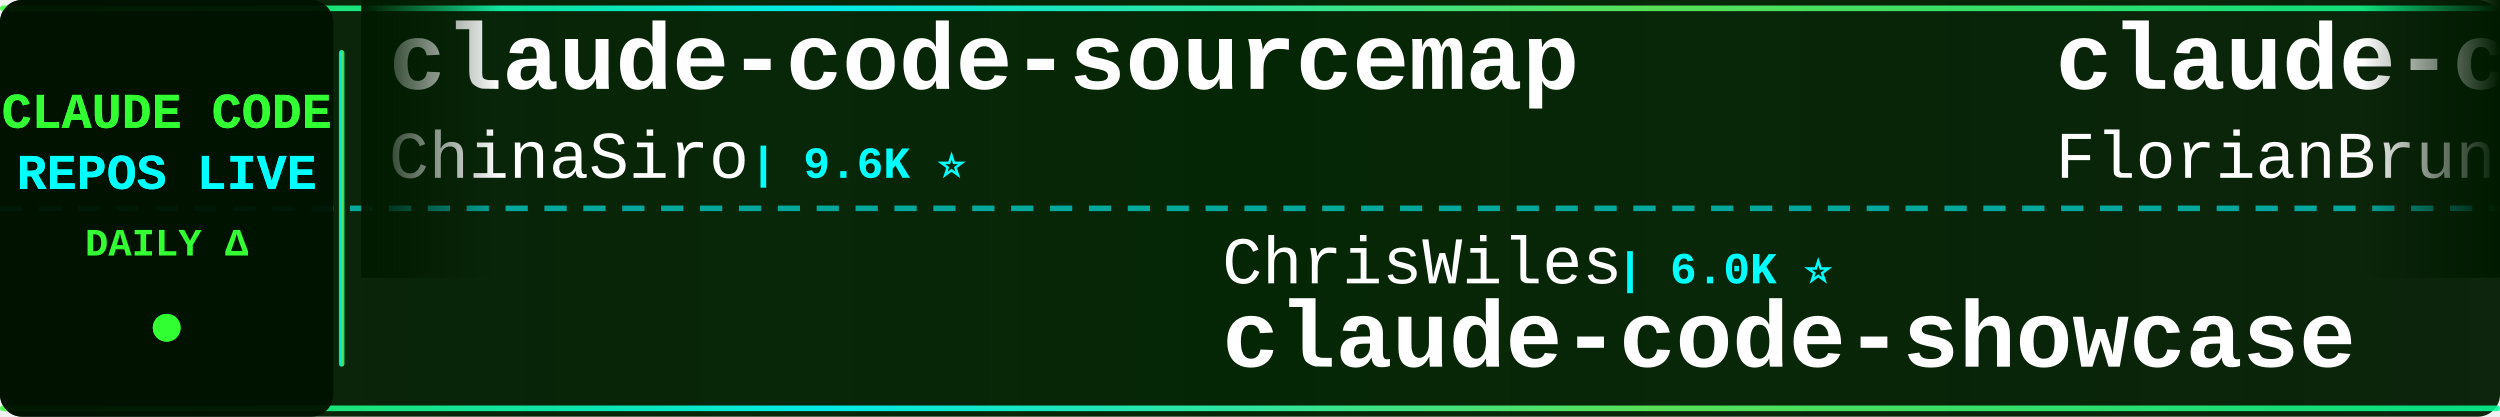
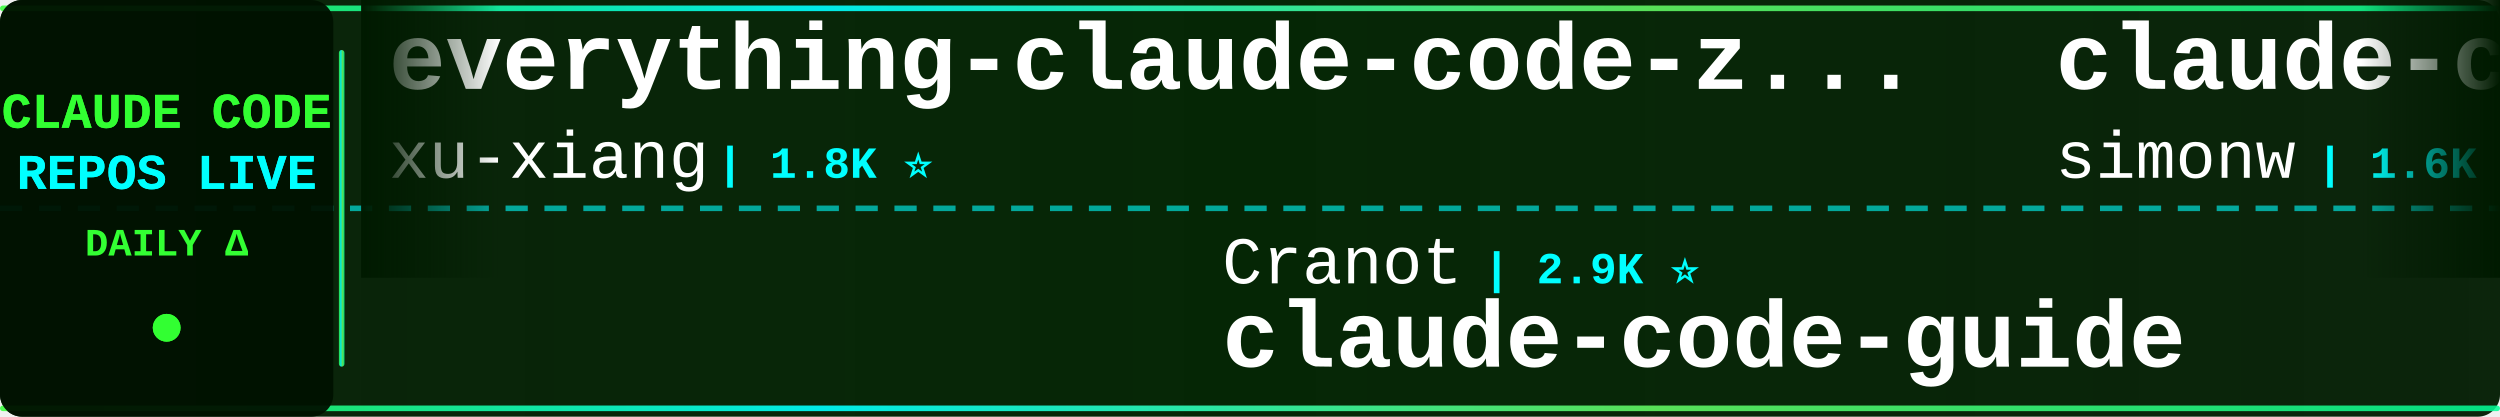
<svg xmlns="http://www.w3.org/2000/svg" width="900" height="150">
  <defs>
    <linearGradient id="tickerBg" x1="0%" y1="0%" x2="100%" y2="0%">
      <stop offset="0%" style="stop-color:#001a00;stop-opacity:0.95" />
      <stop offset="50%" style="stop-color:#002200;stop-opacity:0.98" />
      <stop offset="100%" style="stop-color:#001a00;stop-opacity:0.95" />
    </linearGradient>
    <linearGradient id="borderGrad" x1="0%" y1="0%" x2="100%" y2="0%">
      <stop offset="0%" style="stop-color:#33ff33;stop-opacity:0.85">
        <animate attributeName="stop-opacity" values="0.85;1;0.85" dur="2s" repeatCount="indefinite" />
      </stop>
      <stop offset="33%" style="stop-color:#00ffff;stop-opacity:0.9">
        <animate attributeName="stop-opacity" values="0.9;1;0.9" dur="2.2s" repeatCount="indefinite" />
      </stop>
      <stop offset="66%" style="stop-color:#66ff66;stop-opacity:0.85">
        <animate attributeName="stop-opacity" values="0.85;1;0.85" dur="1.8s" repeatCount="indefinite" />
      </stop>
      <stop offset="100%" style="stop-color:#00ff99;stop-opacity:0.85">
        <animate attributeName="stop-opacity" values="0.85;1;0.85" dur="2s" repeatCount="indefinite" />
      </stop>
    </linearGradient>
    <filter id="textGlow">
      <feGaussianBlur stdDeviation="0.1" result="coloredBlur" />
      <feMerge>
        <feMergeNode in="coloredBlur" />
        <feMergeNode in="SourceGraphic" />
      </feMerge>
    </filter>
    <filter id="metricGlow">
      <feGaussianBlur stdDeviation="0.2" result="coloredBlur" />
      <feMerge>
        <feMergeNode in="coloredBlur" />
        <feMergeNode in="SourceGraphic" />
      </feMerge>
    </filter>
    <linearGradient id="leftFade" x1="0%" y1="0%" x2="100%" y2="0%">
      <stop offset="0%" style="stop-color:#001a00;stop-opacity:1" />
      <stop offset="100%" style="stop-color:#001a00;stop-opacity:0" />
    </linearGradient>
    <linearGradient id="rightFade" x1="0%" y1="0%" x2="100%" y2="0%">
      <stop offset="0%" style="stop-color:#001a00;stop-opacity:0" />
      <stop offset="100%" style="stop-color:#001a00;stop-opacity:1" />
    </linearGradient>
  </defs>
  <rect width="900" height="150" fill="url(#tickerBg)" rx="8" />
  <rect x="0" y="2" width="900" height="2" fill="url(#borderGrad)" rx="1" />
  <rect x="0" y="146" width="900" height="2" fill="url(#borderGrad)" rx="1" />
  <line x1="0" y1="75" x2="900" y2="75" stroke="#00ffff" stroke-width="2" stroke-dasharray="8 6" opacity="0.6" />
  <rect x="0" y="0" width="120" height="150" fill="#001100" opacity="0.95" rx="8" />
  <text x="60" y="46" font-family="'Courier New', monospace" font-size="18" font-weight="bold" fill="#33ff33" text-anchor="middle" filter="url(#textGlow)">
    CLAUDE CODE
  </text>
  <text x="60" y="68" font-family="'Courier New', monospace" font-size="18" font-weight="bold" fill="#00ffff" text-anchor="middle" filter="url(#textGlow)">
    REPOS LIVE
  </text>
  <text x="60" y="92" font-family="'Courier New', monospace" font-size="14" font-weight="bold" fill="#33ff33" text-anchor="middle">
    DAILY Δ
  </text>
  <circle cx="60" cy="118" r="5" fill="#33ff33" filter="url(#metricGlow)">
    <animate attributeName="r" values="4;6;4" dur="1.5s" repeatCount="indefinite" />
    <animate attributeName="opacity" values="0.6;1;0.6" dur="1.5s" repeatCount="indefinite" />
  </circle>
  <rect x="122" y="18" width="2" height="114" fill="url(#borderGrad)" rx="1" />
  <clipPath id="tickerClip">
    <rect x="130" y="0" width="770" height="150" />
  </clipPath>
  <g clip-path="url(#tickerClip)">
    <g id="tickerItems">
      <animateTransform attributeName="transform" attributeType="XML" type="translate" from="0 0" to="-3000 0" dur="54s" repeatCount="indefinite" />
      <g transform="translate(0, 0)">
-         <text x="140" y="32" font-family="'Courier New', monospace" font-size="34" font-weight="bold" fill="#ffffff">claude-code-sourcemap</text>
-         <text x="140" y="64" font-family="'Courier New', monospace" font-size="24" font-weight="normal" fill="#ffffff" opacity="1.0">ChinaSiro</text>
-         <text x="270" y="64" font-family="'Courier New', monospace" font-size="16" font-weight="bold" fill="#00ffff"> | 9.6K ⭐</text>
+         <text x="140" y="32" font-family="'Courier New', monospace" font-size="34" font-weight="bold" fill="#ffffff">everything-claude-code-z...</text>
+         <text x="140" y="64" font-family="'Courier New', monospace" font-size="24" font-weight="normal" fill="#ffffff" opacity="1.0">xu-xiang</text>
+         <text x="258" y="64" font-family="'Courier New', monospace" font-size="16" font-weight="bold" fill="#00ffff"> | 1.8K ⭐</text>
      </g>
      <g transform="translate(300, 0)">
-         <text x="140" y="102" font-family="'Courier New', monospace" font-size="24" font-weight="normal" fill="#ffffff" opacity="1.0">ChrisWiles</text>
-         <text x="282" y="102" font-family="'Courier New', monospace" font-size="16" font-weight="bold" fill="#00ffff"> | 6.0K ⭐</text>
-         <text x="140" y="132" font-family="'Courier New', monospace" font-size="34" font-weight="bold" fill="#ffffff">claude-code-showcase</text>
+         <text x="140" y="102" font-family="'Courier New', monospace" font-size="24" font-weight="normal" fill="#ffffff" opacity="1.0">Cranot</text>
+         <text x="234" y="102" font-family="'Courier New', monospace" font-size="16" font-weight="bold" fill="#00ffff"> | 2.9K ⭐</text>
+         <text x="140" y="132" font-family="'Courier New', monospace" font-size="34" font-weight="bold" fill="#ffffff">claude-code-guide</text>
      </g>
      <g transform="translate(600, 0)">
-         <text x="140" y="32" font-family="'Courier New', monospace" font-size="34" font-weight="bold" fill="#ffffff">claude-code-ultimate-gui...</text>
-         <text x="140" y="64" font-family="'Courier New', monospace" font-size="24" font-weight="normal" fill="#ffffff" opacity="1.0">FlorianBruniaux</text>
-         <text x="342" y="64" font-family="'Courier New', monospace" font-size="16" font-weight="bold" fill="#00ffff"> | 5.6K ⭐ +3</text>
+         <text x="140" y="32" font-family="'Courier New', monospace" font-size="34" font-weight="bold" fill="#ffffff">claude-code-transcripts</text>
+         <text x="140" y="64" font-family="'Courier New', monospace" font-size="24" font-weight="normal" fill="#ffffff" opacity="1.0">simonw</text>
+         <text x="234" y="64" font-family="'Courier New', monospace" font-size="16" font-weight="bold" fill="#00ffff"> | 1.6K ⭐</text>
      </g>
      <g transform="translate(900, 0)">
-         <text x="140" y="102" font-family="'Courier New', monospace" font-size="24" font-weight="normal" fill="#ffffff" opacity="1.0">zebbern</text>
-         <text x="246" y="102" font-family="'Courier New', monospace" font-size="16" font-weight="bold" fill="#00ffff"> | 4.4K ⭐ +1</text>
+         <text x="140" y="102" font-family="'Courier New', monospace" font-size="24" font-weight="normal" fill="#ffffff" opacity="1.0">jqueryscript</text>
+         <text x="306" y="102" font-family="'Courier New', monospace" font-size="16" font-weight="bold" fill="#00ffff"> | 482 ⭐ -1</text>
+         <text x="140" y="132" font-family="'Courier New', monospace" font-size="34" font-weight="bold" fill="#ffffff">awesome-claude-code</text>
+       </g>
+       <g transform="translate(1200, 0)">
+         <text x="140" y="32" font-family="'Courier New', monospace" font-size="34" font-weight="bold" fill="#ffffff">free-claude-code</text>
+         <text x="140" y="64" font-family="'Courier New', monospace" font-size="24" font-weight="normal" fill="#ffffff" opacity="1.0">Alishahryar1</text>
+         <text x="306" y="64" font-family="'Courier New', monospace" font-size="16" font-weight="bold" fill="#00ffff"> | 43.0K ⭐ +39</text>
+       </g>
+       <g transform="translate(1500, 0)">
+         <text x="140" y="102" font-family="'Courier New', monospace" font-size="24" font-weight="normal" fill="#ffffff" opacity="1.0">Pimzino</text>
+         <text x="246" y="102" font-family="'Courier New', monospace" font-size="16" font-weight="bold" fill="#00ffff"> | 3.8K ⭐</text>
+         <text x="140" y="132" font-family="'Courier New', monospace" font-size="34" font-weight="bold" fill="#ffffff">claude-code-spec-workflo...</text>
+       </g>
+       <g transform="translate(1800, 0)">
+         <text x="140" y="32" font-family="'Courier New', monospace" font-size="34" font-weight="bold" fill="#ffffff">claude-code-templates</text>
+         <text x="140" y="64" font-family="'Courier New', monospace" font-size="24" font-weight="normal" fill="#ffffff" opacity="1.0">davila7</text>
+         <text x="246" y="64" font-family="'Courier New', monospace" font-size="16" font-weight="bold" fill="#00ffff"> | 30.0K ⭐ +5</text>
+       </g>
+       <g transform="translate(2100, 0)">
+         <text x="140" y="102" font-family="'Courier New', monospace" font-size="24" font-weight="normal" fill="#ffffff" opacity="1.0">Njengah</text>
+         <text x="246" y="102" font-family="'Courier New', monospace" font-size="16" font-weight="bold" fill="#00ffff"> | 1.9K ⭐</text>
+         <text x="140" y="132" font-family="'Courier New', monospace" font-size="34" font-weight="bold" fill="#ffffff">claude-code-cheat-sheet</text>
+       </g>
+       <g transform="translate(2400, 0)">
+         <text x="140" y="32" font-family="'Courier New', monospace" font-size="34" font-weight="bold" fill="#ffffff">Claude-Code</text>
+         <text x="140" y="64" font-family="'Courier New', monospace" font-size="24" font-weight="normal" fill="#ffffff" opacity="1.0">OrcaWhisper</text>
+         <text x="294" y="64" font-family="'Courier New', monospace" font-size="16" font-weight="bold" fill="#00ffff"> | 87 ⭐</text>
+       </g>
+       <g transform="translate(2700, 0)">
+         <text x="140" y="102" font-family="'Courier New', monospace" font-size="24" font-weight="normal" fill="#ffffff" opacity="1.0">pengchengneo</text>
+         <text x="306" y="102" font-family="'Courier New', monospace" font-size="16" font-weight="bold" fill="#00ffff"> | 1.7K ⭐</text>
+         <text x="140" y="132" font-family="'Courier New', monospace" font-size="34" font-weight="bold" fill="#ffffff">Claude-Code</text>
+       </g>
+       <g transform="translate(3000, 0)">
+         <text x="140" y="32" font-family="'Courier New', monospace" font-size="34" font-weight="bold" fill="#ffffff">everything-claude-code-z...</text>
+         <text x="140" y="64" font-family="'Courier New', monospace" font-size="24" font-weight="normal" fill="#ffffff" opacity="1.0">xu-xiang</text>
+         <text x="258" y="64" font-family="'Courier New', monospace" font-size="16" font-weight="bold" fill="#00ffff"> | 1.8K ⭐</text>
+       </g>
+       <g transform="translate(3300, 0)">
+         <text x="140" y="102" font-family="'Courier New', monospace" font-size="24" font-weight="normal" fill="#ffffff" opacity="1.0">Cranot</text>
+         <text x="234" y="102" font-family="'Courier New', monospace" font-size="16" font-weight="bold" fill="#00ffff"> | 2.9K ⭐</text>
        <text x="140" y="132" font-family="'Courier New', monospace" font-size="34" font-weight="bold" fill="#ffffff">claude-code-guide</text>
      </g>
-       <g transform="translate(1200, 0)">
-         <text x="140" y="32" font-family="'Courier New', monospace" font-size="34" font-weight="bold" fill="#ffffff">claude_code_src</text>
-         <text x="140" y="64" font-family="'Courier New', monospace" font-size="24" font-weight="normal" fill="#ffffff" opacity="1.0">ponponon</text>
-         <text x="258" y="64" font-family="'Courier New', monospace" font-size="16" font-weight="bold" fill="#00ffff"> | 2.3K ⭐</text>
-       </g>
-       <g transform="translate(1500, 0)">
-         <text x="140" y="102" font-family="'Courier New', monospace" font-size="24" font-weight="normal" fill="#ffffff" opacity="1.0">liuup</text>
-         <text x="222" y="102" font-family="'Courier New', monospace" font-size="16" font-weight="bold" fill="#00ffff"> | 3.7K ⭐ +2</text>
-         <text x="140" y="132" font-family="'Courier New', monospace" font-size="34" font-weight="bold" fill="#ffffff">claude-code-analysis</text>
-       </g>
-       <g transform="translate(1800, 0)">
-         <text x="140" y="32" font-family="'Courier New', monospace" font-size="34" font-weight="bold" fill="#ffffff">claude-code-guide</text>
-         <text x="140" y="64" font-family="'Courier New', monospace" font-size="24" font-weight="normal" fill="#ffffff" opacity="1.0">Cranot</text>
-         <text x="234" y="64" font-family="'Courier New', monospace" font-size="16" font-weight="bold" fill="#00ffff"> | 2.9K ⭐</text>
-       </g>
-       <g transform="translate(2100, 0)">
-         <text x="140" y="102" font-family="'Courier New', monospace" font-size="24" font-weight="normal" fill="#ffffff" opacity="1.0">nicedreamzapp</text>
-         <text x="318" y="102" font-family="'Courier New', monospace" font-size="16" font-weight="bold" fill="#00ffff"> | 3.0K ⭐ +2</text>
-         <text x="140" y="132" font-family="'Courier New', monospace" font-size="34" font-weight="bold" fill="#ffffff">claude-code-local</text>
-       </g>
-       <g transform="translate(2400, 0)">
-         <text x="140" y="32" font-family="'Courier New', monospace" font-size="34" font-weight="bold" fill="#ffffff">oh-my-claudecode</text>
-         <text x="140" y="64" font-family="'Courier New', monospace" font-size="24" font-weight="normal" fill="#ffffff" opacity="1.0">Yeachan-Heo</text>
-         <text x="294" y="64" font-family="'Courier New', monospace" font-size="16" font-weight="bold" fill="#00ffff"> | 38.2K ⭐ +5</text>
-       </g>
-       <g transform="translate(2700, 0)">
-         <text x="140" y="102" font-family="'Courier New', monospace" font-size="24" font-weight="normal" fill="#ffffff" opacity="1.0">anthropics</text>
-         <text x="282" y="102" font-family="'Courier New', monospace" font-size="16" font-weight="bold" fill="#00ffff"> | 930 ⭐</text>
-         <text x="140" y="132" font-family="'Courier New', monospace" font-size="34" font-weight="bold" fill="#ffffff">claude-code-base-action</text>
-       </g>
-       <g transform="translate(3000, 0)">
-         <text x="140" y="32" font-family="'Courier New', monospace" font-size="34" font-weight="bold" fill="#ffffff">claude-code-sourcemap</text>
-         <text x="140" y="64" font-family="'Courier New', monospace" font-size="24" font-weight="normal" fill="#ffffff" opacity="1.0">ChinaSiro</text>
-         <text x="270" y="64" font-family="'Courier New', monospace" font-size="16" font-weight="bold" fill="#00ffff"> | 9.6K ⭐</text>
-       </g>
-       <g transform="translate(3300, 0)">
-         <text x="140" y="102" font-family="'Courier New', monospace" font-size="24" font-weight="normal" fill="#ffffff" opacity="1.0">ChrisWiles</text>
-         <text x="282" y="102" font-family="'Courier New', monospace" font-size="16" font-weight="bold" fill="#00ffff"> | 6.0K ⭐</text>
-         <text x="140" y="132" font-family="'Courier New', monospace" font-size="34" font-weight="bold" fill="#ffffff">claude-code-showcase</text>
-       </g>
      <g transform="translate(3600, 0)">
-         <text x="140" y="32" font-family="'Courier New', monospace" font-size="34" font-weight="bold" fill="#ffffff">claude-code-ultimate-gui...</text>
-         <text x="140" y="64" font-family="'Courier New', monospace" font-size="24" font-weight="normal" fill="#ffffff" opacity="1.0">FlorianBruniaux</text>
-         <text x="342" y="64" font-family="'Courier New', monospace" font-size="16" font-weight="bold" fill="#00ffff"> | 5.6K ⭐ +3</text>
+         <text x="140" y="32" font-family="'Courier New', monospace" font-size="34" font-weight="bold" fill="#ffffff">claude-code-transcripts</text>
+         <text x="140" y="64" font-family="'Courier New', monospace" font-size="24" font-weight="normal" fill="#ffffff" opacity="1.0">simonw</text>
+         <text x="234" y="64" font-family="'Courier New', monospace" font-size="16" font-weight="bold" fill="#00ffff"> | 1.6K ⭐</text>
      </g>
      <g transform="translate(3900, 0)">
-         <text x="140" y="102" font-family="'Courier New', monospace" font-size="24" font-weight="normal" fill="#ffffff" opacity="1.0">zebbern</text>
-         <text x="246" y="102" font-family="'Courier New', monospace" font-size="16" font-weight="bold" fill="#00ffff"> | 4.4K ⭐ +1</text>
-         <text x="140" y="132" font-family="'Courier New', monospace" font-size="34" font-weight="bold" fill="#ffffff">claude-code-guide</text>
+         <text x="140" y="102" font-family="'Courier New', monospace" font-size="24" font-weight="normal" fill="#ffffff" opacity="1.0">jqueryscript</text>
+         <text x="306" y="102" font-family="'Courier New', monospace" font-size="16" font-weight="bold" fill="#00ffff"> | 482 ⭐ -1</text>
+         <text x="140" y="132" font-family="'Courier New', monospace" font-size="34" font-weight="bold" fill="#ffffff">awesome-claude-code</text>
      </g>
    </g>
  </g>
  <rect x="130" y="0" width="50" height="100" fill="url(#leftFade)" />
  <rect x="850" y="0" width="50" height="100" fill="url(#rightFade)" />
</svg>
